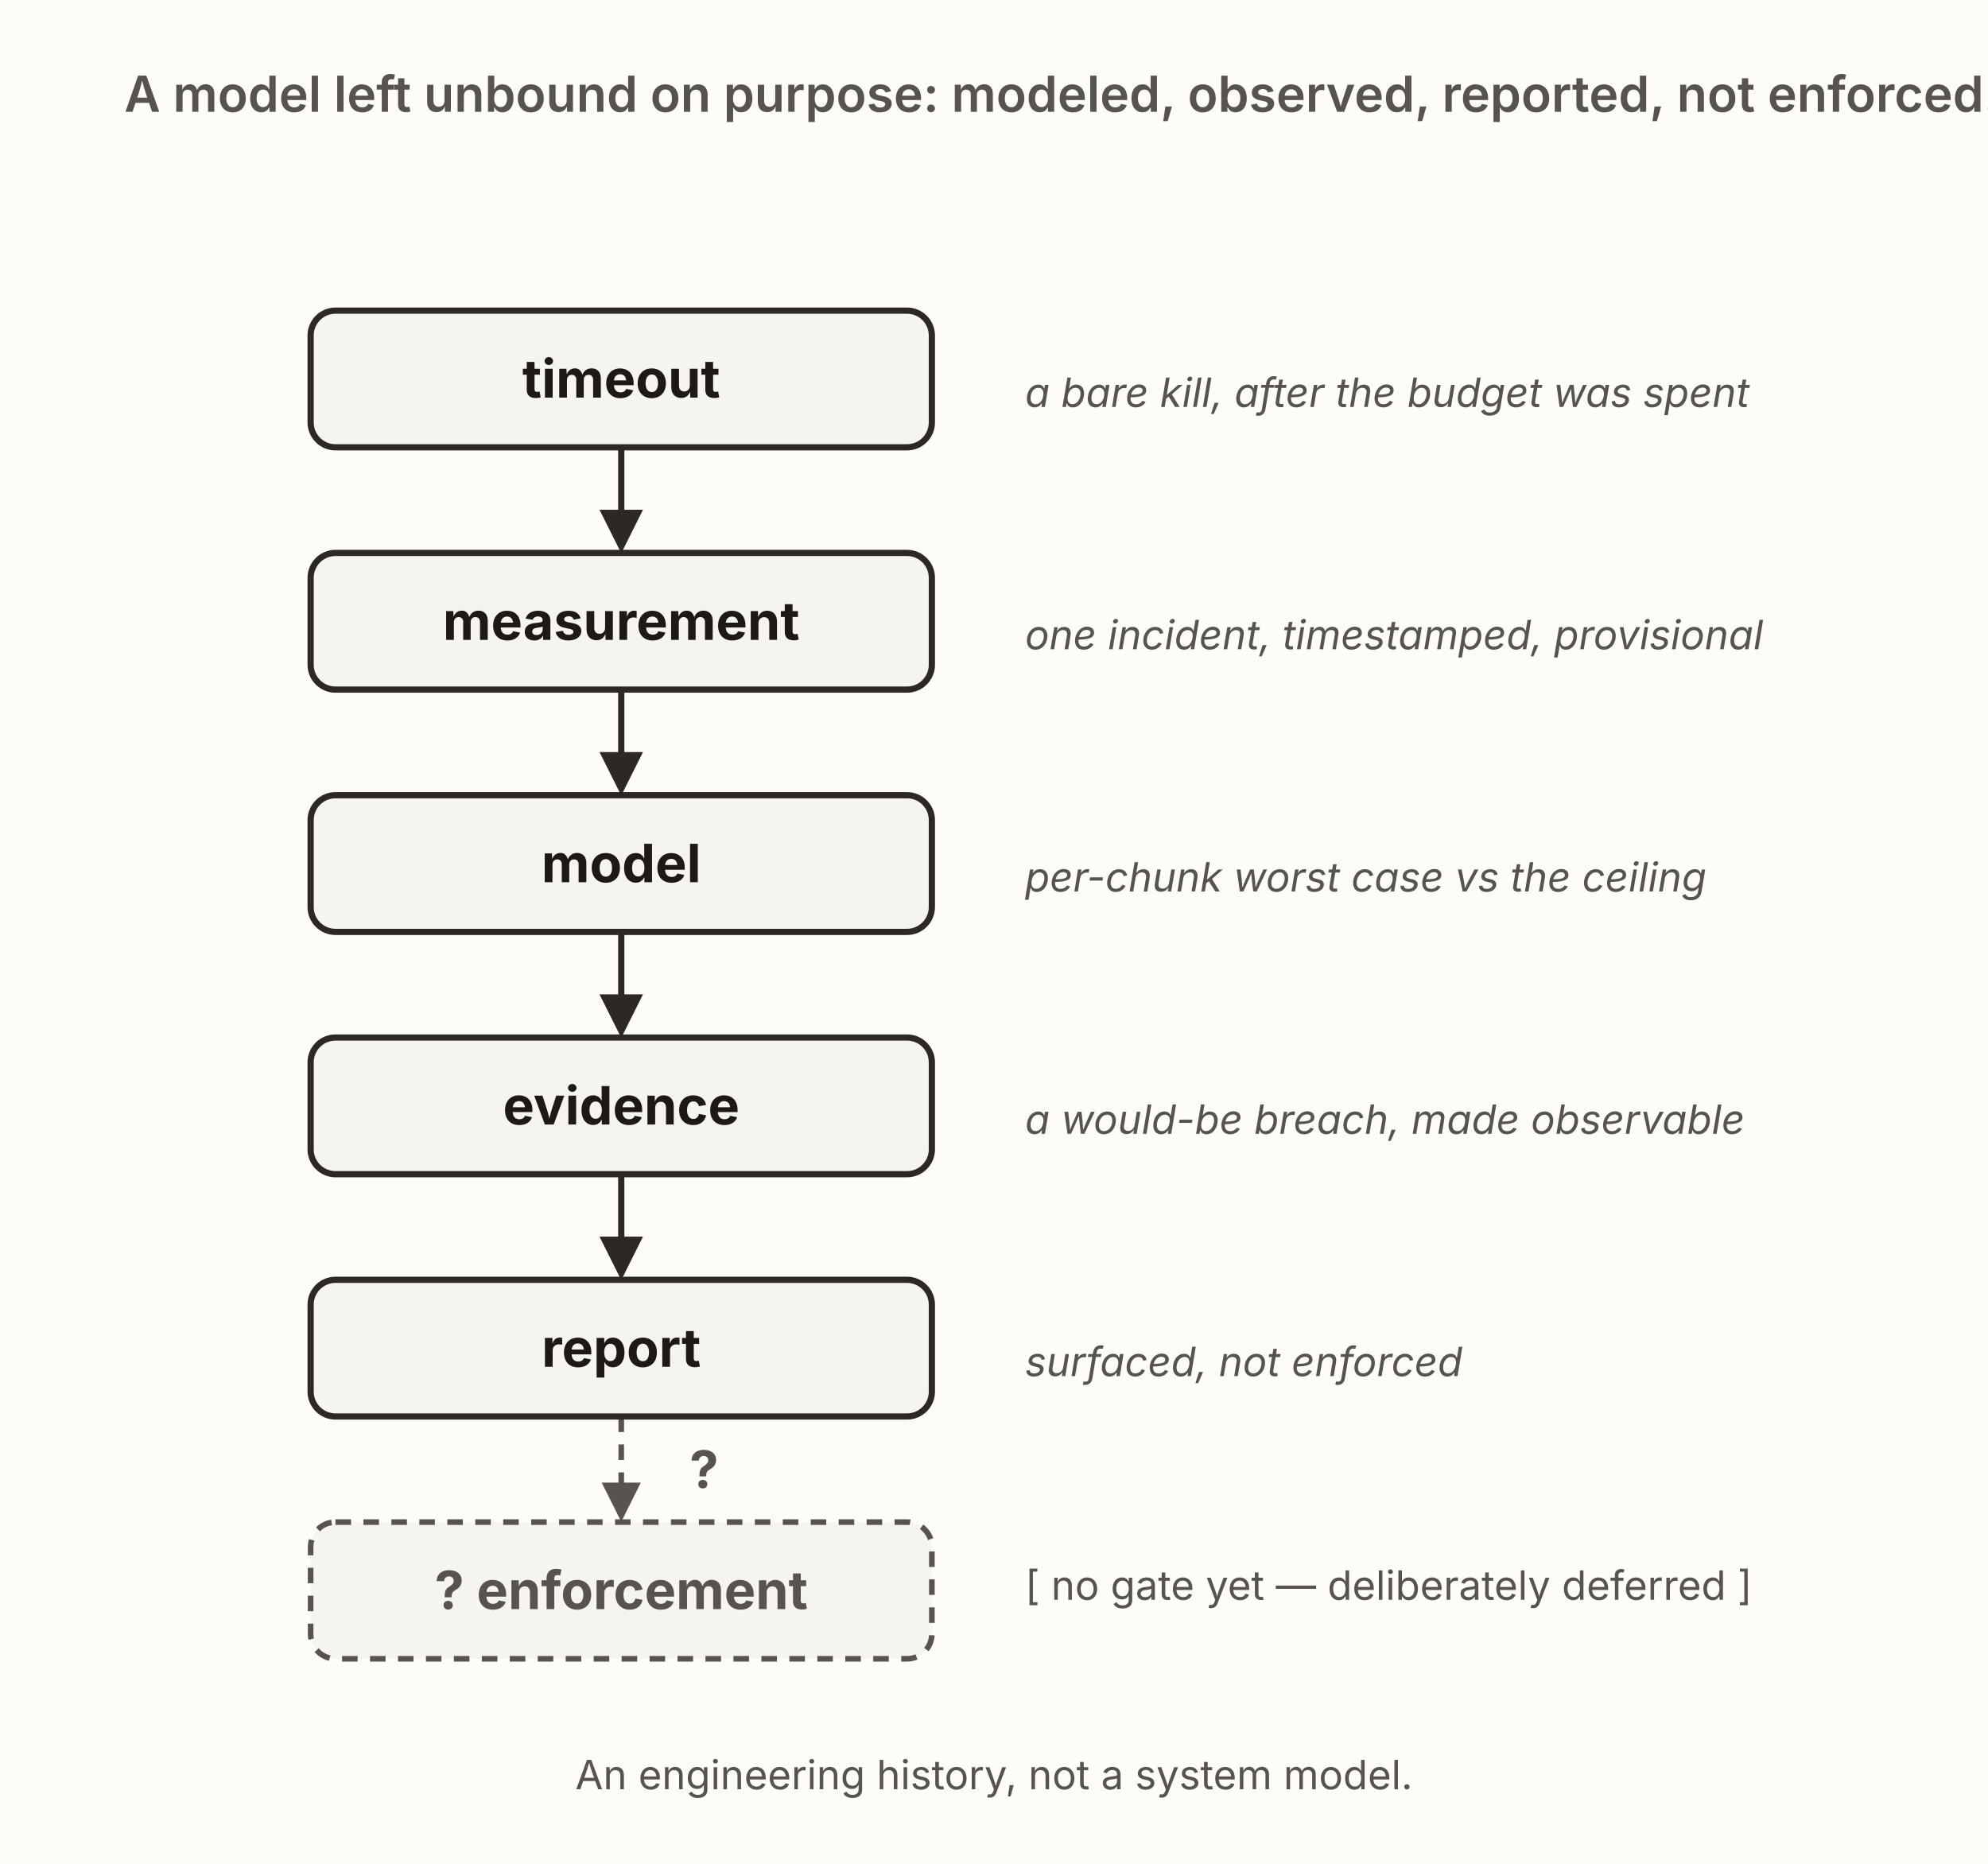
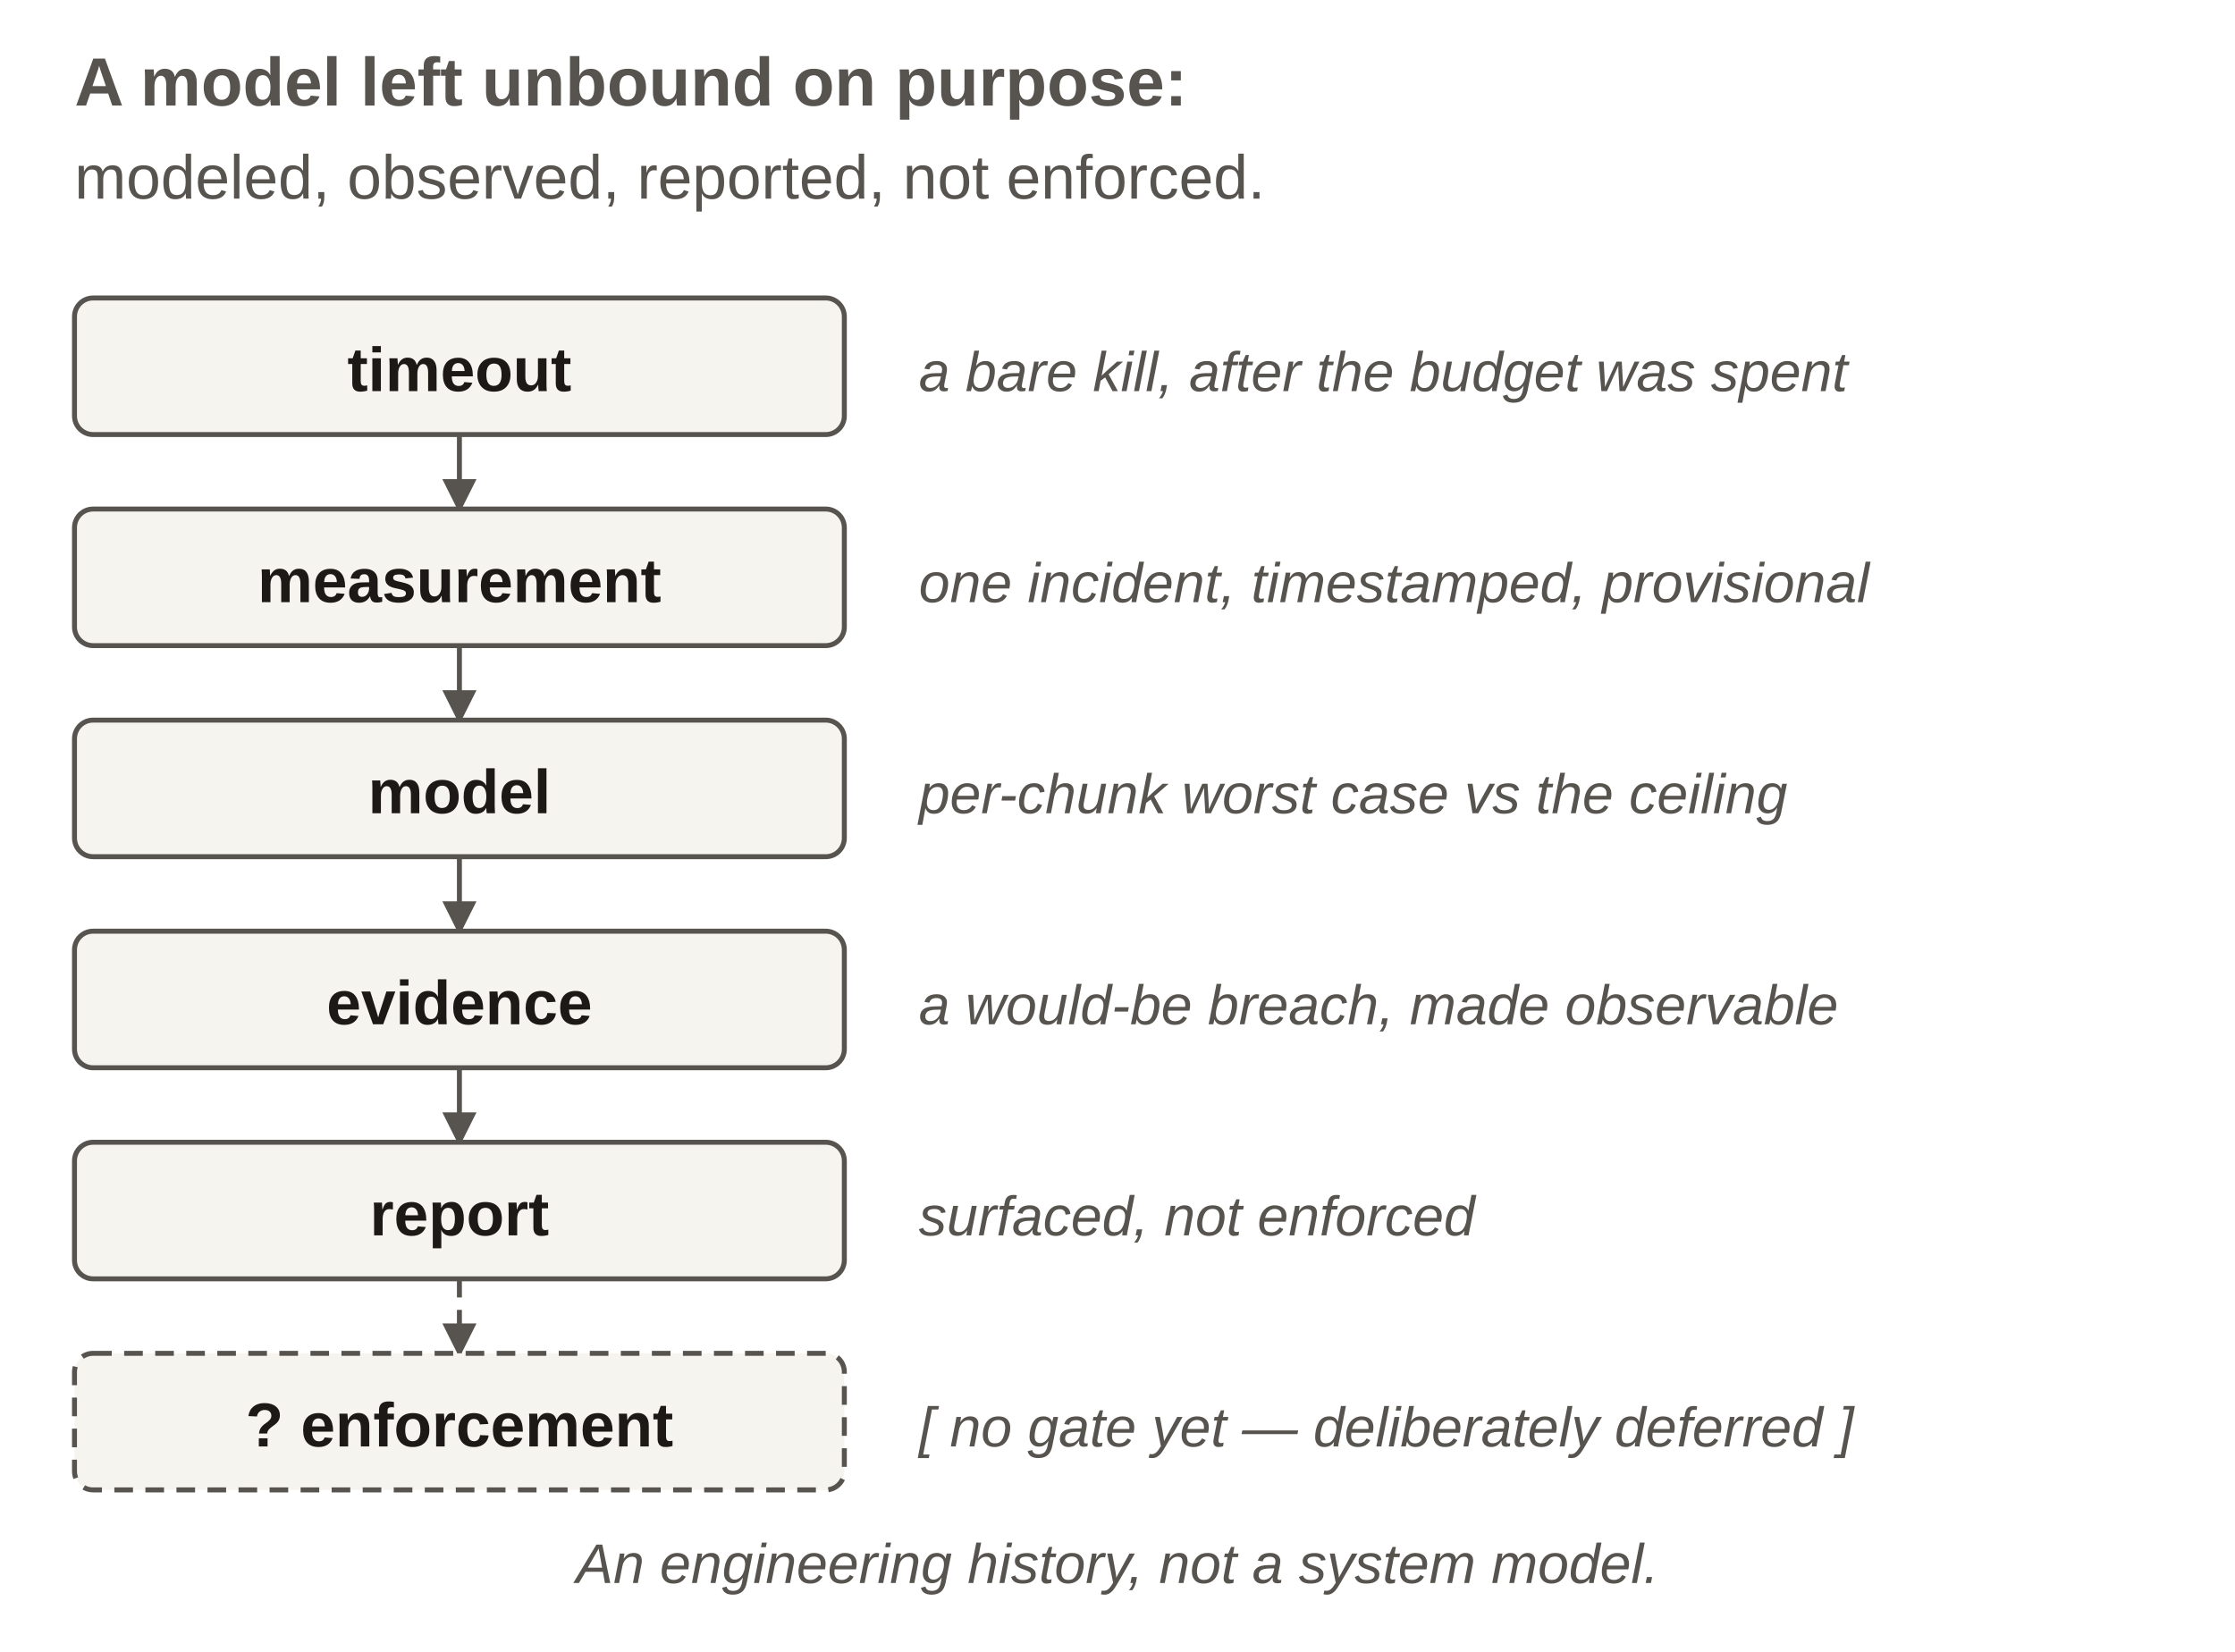
- <svg xmlns="http://www.w3.org/2000/svg" viewBox="0 0 640 600" width="640" height="600" role="group" aria-labelledby="mngTitle mngDesc" font-family="'Source Sans 3', -apple-system, 'Segoe UI', sans-serif">
+ <svg xmlns="http://www.w3.org/2000/svg" viewBox="0 0 360 266" width="360" height="266" role="group" aria-labelledby="mngTitle mngDesc" font-family="'Source Sans 3', Arial, sans-serif">
  <defs>
-     <marker id="mng-ar" viewBox="0 0 10 10" refX="8.5" refY="5" markerWidth="7" markerHeight="7" orient="auto">
-       <path d="M0,0 L10,5 L0,10 z" fill="#2b2825" />
-     </marker>
-     <marker id="mng-arM" viewBox="0 0 10 10" refX="8.5" refY="5" markerWidth="7" markerHeight="7" orient="auto">
-       <path d="M0,0 L10,5 L0,10 z" fill="#57534e" />
+     <marker id="arrow" viewBox="0 0 8 8" refX="7" refY="4" markerWidth="5.5" markerHeight="5.5" orient="auto" markerUnits="userSpaceOnUse">
+       <path d="M0,0 L8,4 L0,8 Z" fill="#57534e" />
    </marker>
  </defs>
-   <rect x="0" y="0" width="640" height="600" fill="#fdfcf9" />
-   <text x="40" y="36" font-size="16" font-weight="600" fill="#57534e">A model left unbound on purpose: modeled, observed, reported, not enforced.</text>
-   <line x1="200" y1="144" x2="200" y2="176" stroke="#2b2825" stroke-width="2" marker-end="url(#mng-ar)" />
-   <line x1="200" y1="222" x2="200" y2="254" stroke="#2b2825" stroke-width="2" marker-end="url(#mng-ar)" />
-   <line x1="200" y1="300" x2="200" y2="332" stroke="#2b2825" stroke-width="2" marker-end="url(#mng-ar)" />
-   <line x1="200" y1="378" x2="200" y2="410" stroke="#2b2825" stroke-width="2" marker-end="url(#mng-ar)" />
-   <line x1="200" y1="456" x2="200" y2="488" stroke="#57534e" stroke-width="1.8" stroke-dasharray="5 4" marker-end="url(#mng-arM)" />
-   <rect id="timeout" x="100" y="100" width="200" height="44" rx="8" fill="#f6f4ef" stroke="#2b2825" stroke-width="2" />
-   <text x="200" y="128" text-anchor="middle" font-size="17" font-weight="700" fill="#1c1917">timeout</text>
-   <text x="330" y="131" font-size="13" font-style="italic" fill="#57534e">a bare kill, after the budget was spent</text>
-   <rect id="measurement" x="100" y="178" width="200" height="44" rx="8" fill="#f6f4ef" stroke="#2b2825" stroke-width="2" />
-   <text x="200" y="206" text-anchor="middle" font-size="17" font-weight="700" fill="#1c1917">measurement</text>
-   <text x="330" y="209" font-size="13" font-style="italic" fill="#57534e">one incident, timestamped, provisional</text>
-   <rect id="model" x="100" y="256" width="200" height="44" rx="8" fill="#f6f4ef" stroke="#2b2825" stroke-width="2" />
-   <text x="200" y="284" text-anchor="middle" font-size="17" font-weight="700" fill="#1c1917">model</text>
-   <text x="330" y="287" font-size="13" font-style="italic" fill="#57534e">per-chunk worst case vs the ceiling</text>
-   <rect id="evidence" x="100" y="334" width="200" height="44" rx="8" fill="#f6f4ef" stroke="#2b2825" stroke-width="2" />
-   <text x="200" y="362" text-anchor="middle" font-size="17" font-weight="700" fill="#1c1917">evidence</text>
-   <text x="330" y="365" font-size="13" font-style="italic" fill="#57534e">a would-be breach, made observable</text>
-   <rect id="report" x="100" y="412" width="200" height="44" rx="8" fill="#f6f4ef" stroke="#2b2825" stroke-width="2" />
-   <text x="200" y="440" text-anchor="middle" font-size="17" font-weight="700" fill="#1c1917">report</text>
-   <text x="330" y="443" font-size="13" font-style="italic" fill="#57534e">surfaced, not enforced</text>
-   <rect id="authority" x="100" y="490" width="200" height="44" rx="8" fill="#f6f4ef" stroke="#57534e" stroke-width="1.8" stroke-dasharray="5 4" />
-   <text x="200" y="518" text-anchor="middle" font-size="17" font-weight="700" fill="#57534e">? enforcement</text>
-   <text x="330" y="515" font-size="13" fill="#57534e">[ no gate yet — deliberately deferred ]</text>
-   <text x="222" y="479" font-size="16.64" font-weight="700" fill="#57534e">?</text>
-   <text x="320" y="576" text-anchor="middle" font-size="13" fill="#57534e">An engineering history, not a system model.</text>
+   <text x="12" y="17" font-size="11" fill="#57534e" text-anchor="start" font-weight="600">
+     <tspan x="12" dy="0">A model left unbound on purpose:</tspan>
+   </text>
+   <text x="12" y="32" font-size="10" fill="#57534e" text-anchor="start">
+     <tspan x="12" dy="0">modeled, observed, reported, not enforced.</tspan>
+   </text>
+   <rect x="12" y="48" width="124" height="22" rx="3" fill="#f6f4ef" stroke="#57534e" stroke-width="0.8" />
+   <text x="74" y="63" font-size="10" fill="#1c1917" text-anchor="middle" font-weight="700">
+     <tspan x="74" dy="0">timeout</tspan>
+   </text>
+   <text x="148" y="63" font-size="9" fill="#57534e" text-anchor="start" font-style="italic">
+     <tspan x="148" dy="0">a bare kill, after the budget was spent</tspan>
+   </text>
+   <polyline points="74,70 74,82" fill="none" stroke="#57534e" stroke-width="0.8" marker-end="url(#arrow)" />
+   <rect x="12" y="82" width="124" height="22" rx="3" fill="#f6f4ef" stroke="#57534e" stroke-width="0.8" />
+   <text x="74" y="97" font-size="10" fill="#1c1917" text-anchor="middle" font-weight="700">
+     <tspan x="74" dy="0">measurement</tspan>
+   </text>
+   <text x="148" y="97" font-size="9" fill="#57534e" text-anchor="start" font-style="italic">
+     <tspan x="148" dy="0">one incident, timestamped, provisional</tspan>
+   </text>
+   <polyline points="74,104 74,116" fill="none" stroke="#57534e" stroke-width="0.8" marker-end="url(#arrow)" />
+   <rect x="12" y="116" width="124" height="22" rx="3" fill="#f6f4ef" stroke="#57534e" stroke-width="0.8" />
+   <text x="74" y="131" font-size="10" fill="#1c1917" text-anchor="middle" font-weight="700">
+     <tspan x="74" dy="0">model</tspan>
+   </text>
+   <text x="148" y="131" font-size="9" fill="#57534e" text-anchor="start" font-style="italic">
+     <tspan x="148" dy="0">per-chunk worst case vs the ceiling</tspan>
+   </text>
+   <polyline points="74,138 74,150" fill="none" stroke="#57534e" stroke-width="0.8" marker-end="url(#arrow)" />
+   <rect x="12" y="150" width="124" height="22" rx="3" fill="#f6f4ef" stroke="#57534e" stroke-width="0.8" />
+   <text x="74" y="165" font-size="10" fill="#1c1917" text-anchor="middle" font-weight="700">
+     <tspan x="74" dy="0">evidence</tspan>
+   </text>
+   <text x="148" y="165" font-size="9" fill="#57534e" text-anchor="start" font-style="italic">
+     <tspan x="148" dy="0">a would-be breach, made observable</tspan>
+   </text>
+   <polyline points="74,172 74,184" fill="none" stroke="#57534e" stroke-width="0.8" marker-end="url(#arrow)" />
+   <rect x="12" y="184" width="124" height="22" rx="3" fill="#f6f4ef" stroke="#57534e" stroke-width="0.8" />
+   <text x="74" y="199" font-size="10" fill="#1c1917" text-anchor="middle" font-weight="700">
+     <tspan x="74" dy="0">report</tspan>
+   </text>
+   <text x="148" y="199" font-size="9" fill="#57534e" text-anchor="start" font-style="italic">
+     <tspan x="148" dy="0">surfaced, not enforced</tspan>
+   </text>
+   <polyline points="74,206 74,218" fill="none" stroke="#57534e" stroke-width="0.8" marker-end="url(#arrow)" stroke-dasharray="3 2" />
+   <rect x="12" y="218" width="124" height="22" rx="3" fill="#f6f4ef" stroke="#57534e" stroke-width="0.8" stroke-dasharray="3 2" />
+   <text x="74" y="233" font-size="10" fill="#1c1917" text-anchor="middle" font-weight="700">
+     <tspan x="74" dy="0">? enforcement</tspan>
+   </text>
+   <text x="148" y="233" font-size="9" fill="#57534e" text-anchor="start" font-style="italic">
+     <tspan x="148" dy="0">[ no gate yet — deliberately deferred ]</tspan>
+   </text>
+   <text x="180" y="255" font-size="9" fill="#57534e" text-anchor="middle" font-style="italic">
+     <tspan x="180" dy="0">An engineering history, not a system model.</tspan>
+   </text>
</svg>
